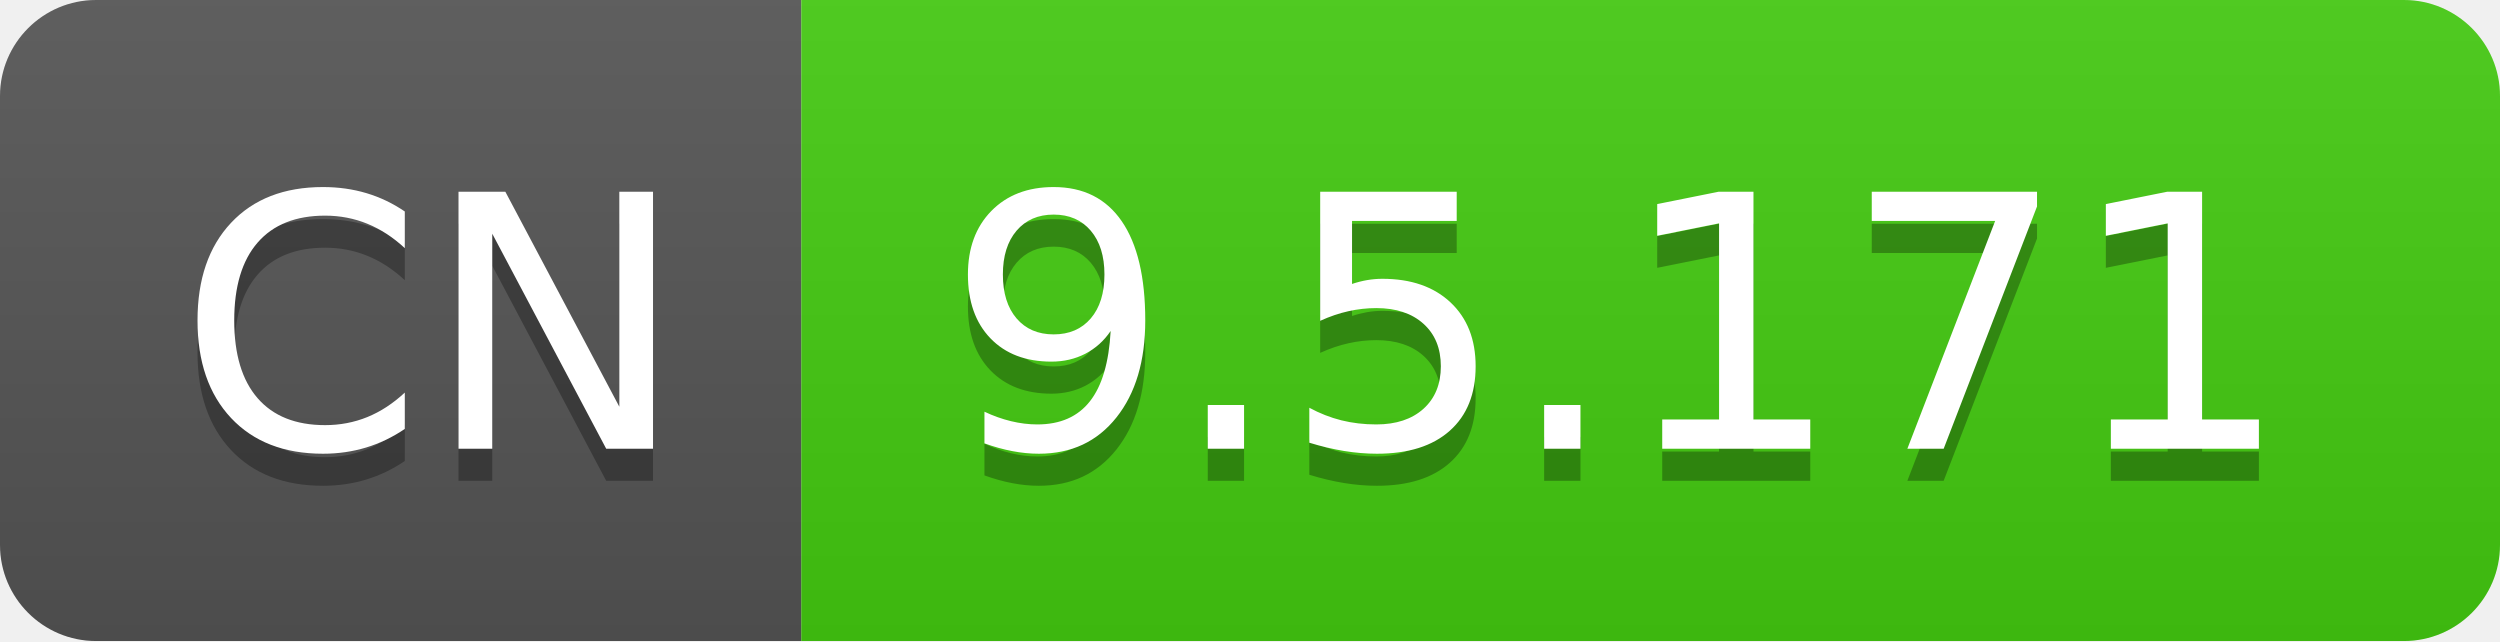
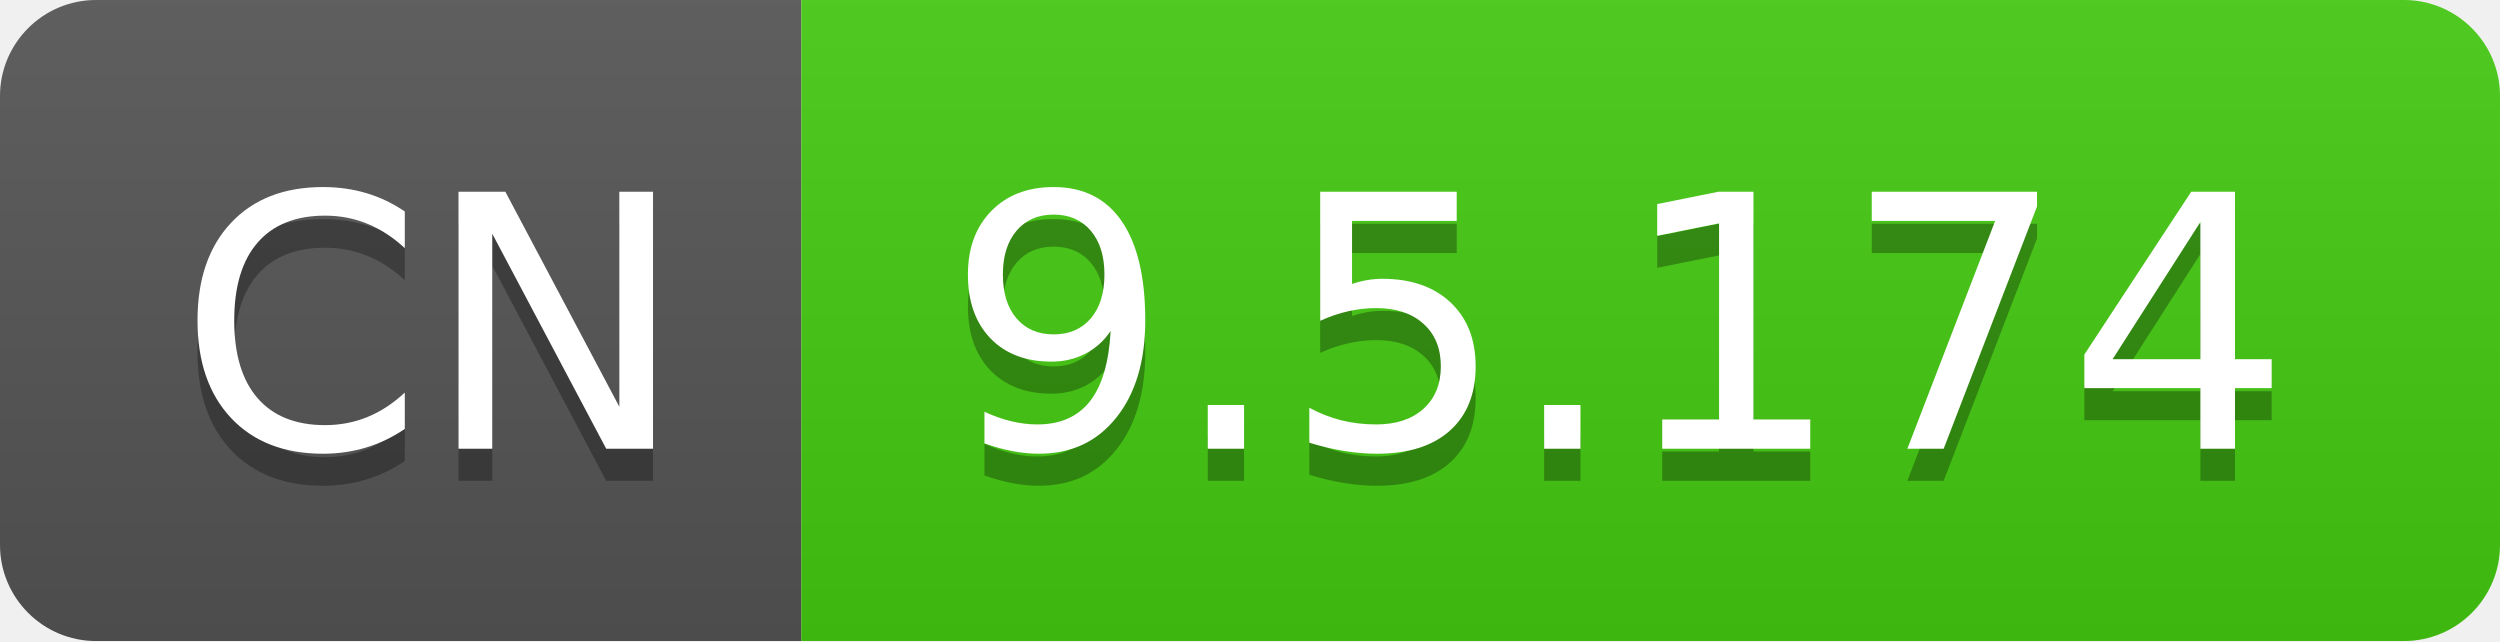
- <svg xmlns="http://www.w3.org/2000/svg" width="78" height="20" role="img" aria-label="CN: 9.5.171">
+ <svg xmlns="http://www.w3.org/2000/svg" width="78" height="20" role="img" aria-label="CN: 9.5.174">
  <linearGradient id="s" x2="0" y2="100%">
    <stop offset="0" stop-color="#bbb" stop-opacity=".1" />
    <stop offset="1" stop-opacity=".1" />
  </linearGradient>
  <clipPath id="r">
    <rect width="78" height="20" rx="3" fill="#fff" />
  </clipPath>
  <g clip-path="url(#r)">
    <rect width="25" height="20" fill="#555" />
    <rect x="25" width="53" height="20" fill="#4c1" />
    <rect width="78" height="20" fill="url(#s)" />
  </g>
  <g fill="#fff" text-anchor="middle" font-family="Verdana,Geneva,DejaVu Sans,sans-serif" text-rendering="geometricPrecision" font-size="110">
    <text aria-hidden="true" x="135" y="150" fill="#010101" fill-opacity=".3" transform="scale(.1)" textLength="150">CN</text>
    <text x="135" y="140" transform="scale(.1)" fill="#fff" textLength="150">CN</text>
-     <text aria-hidden="true" x="505" y="150" fill="#010101" fill-opacity=".3" transform="scale(.1)" textLength="430">9.5.171</text>
-     <text x="505" y="140" transform="scale(.1)" fill="#fff" textLength="430">9.5.171</text>
+     <text aria-hidden="true" x="505" y="150" fill="#010101" fill-opacity=".3" transform="scale(.1)" textLength="430">9.5.174</text>
+     <text x="505" y="140" transform="scale(.1)" fill="#fff" textLength="430">9.5.174</text>
  </g>
</svg>
